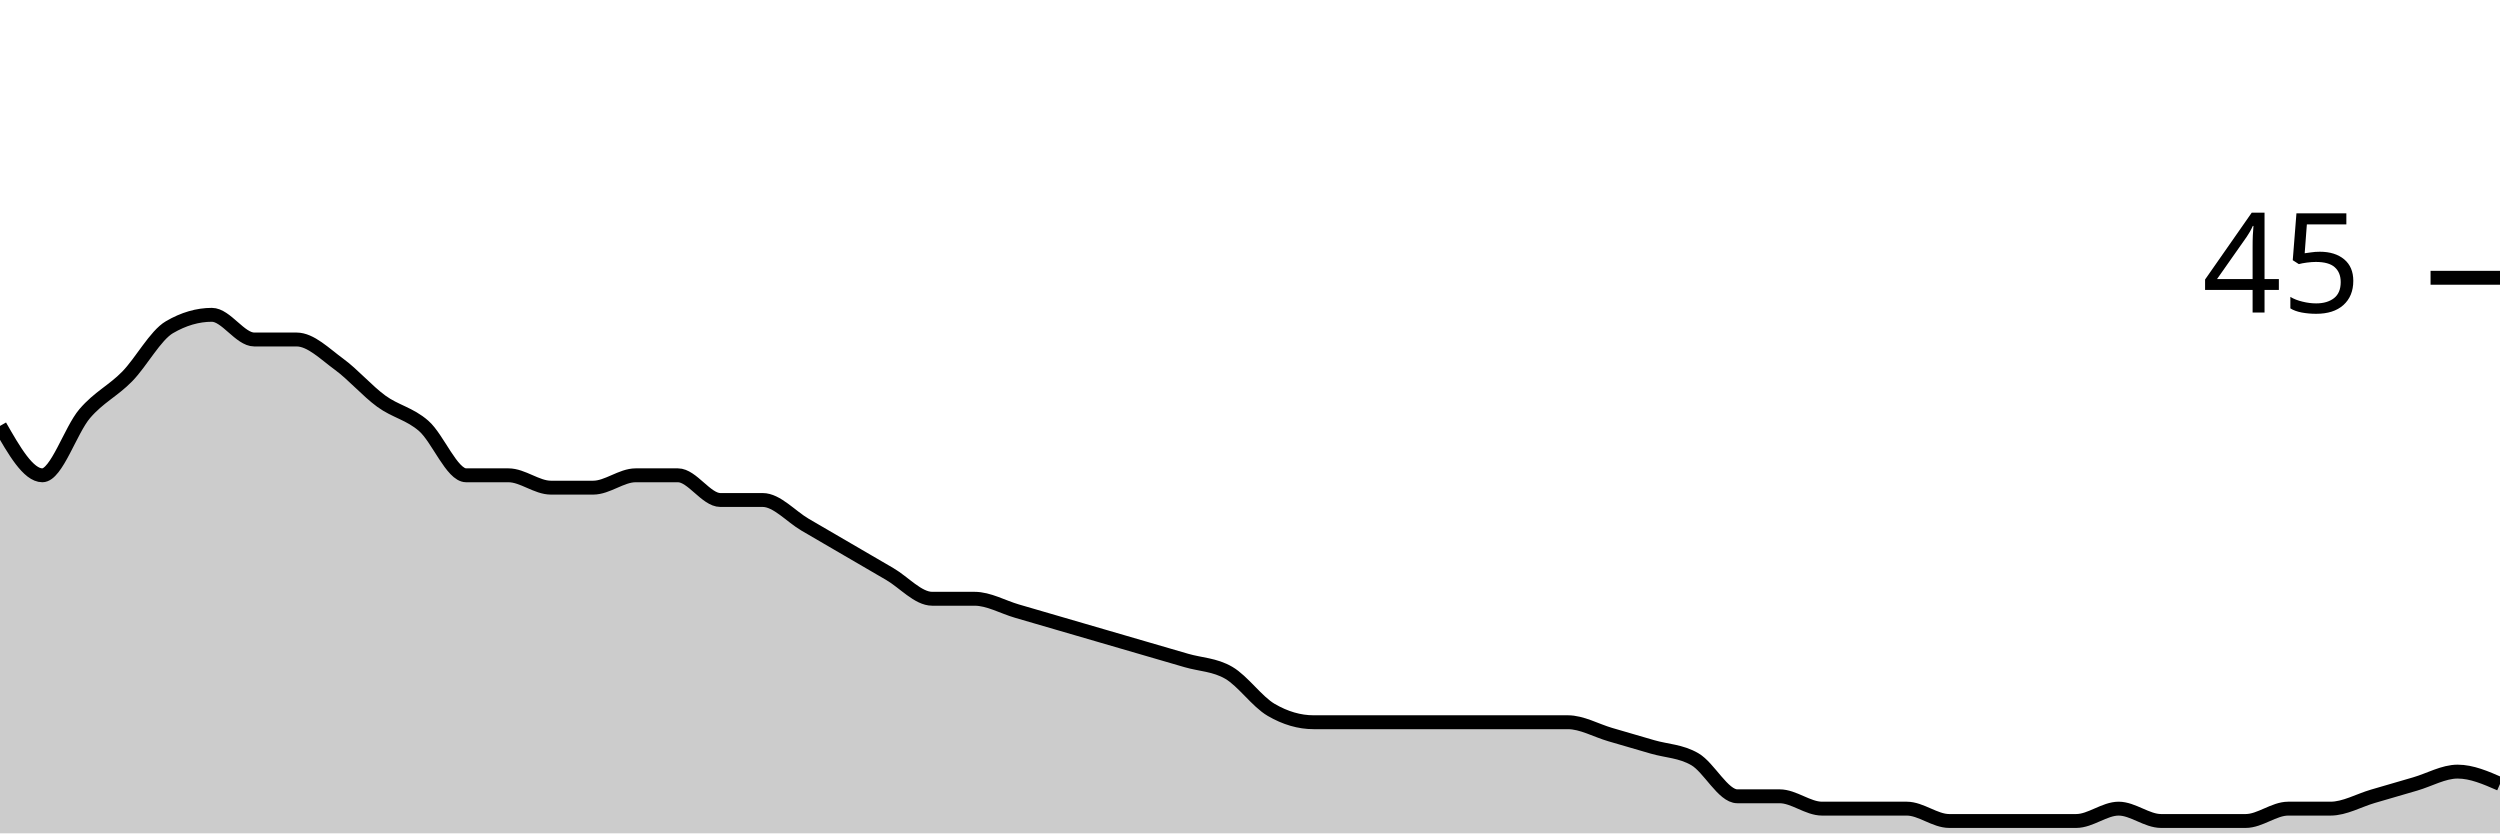
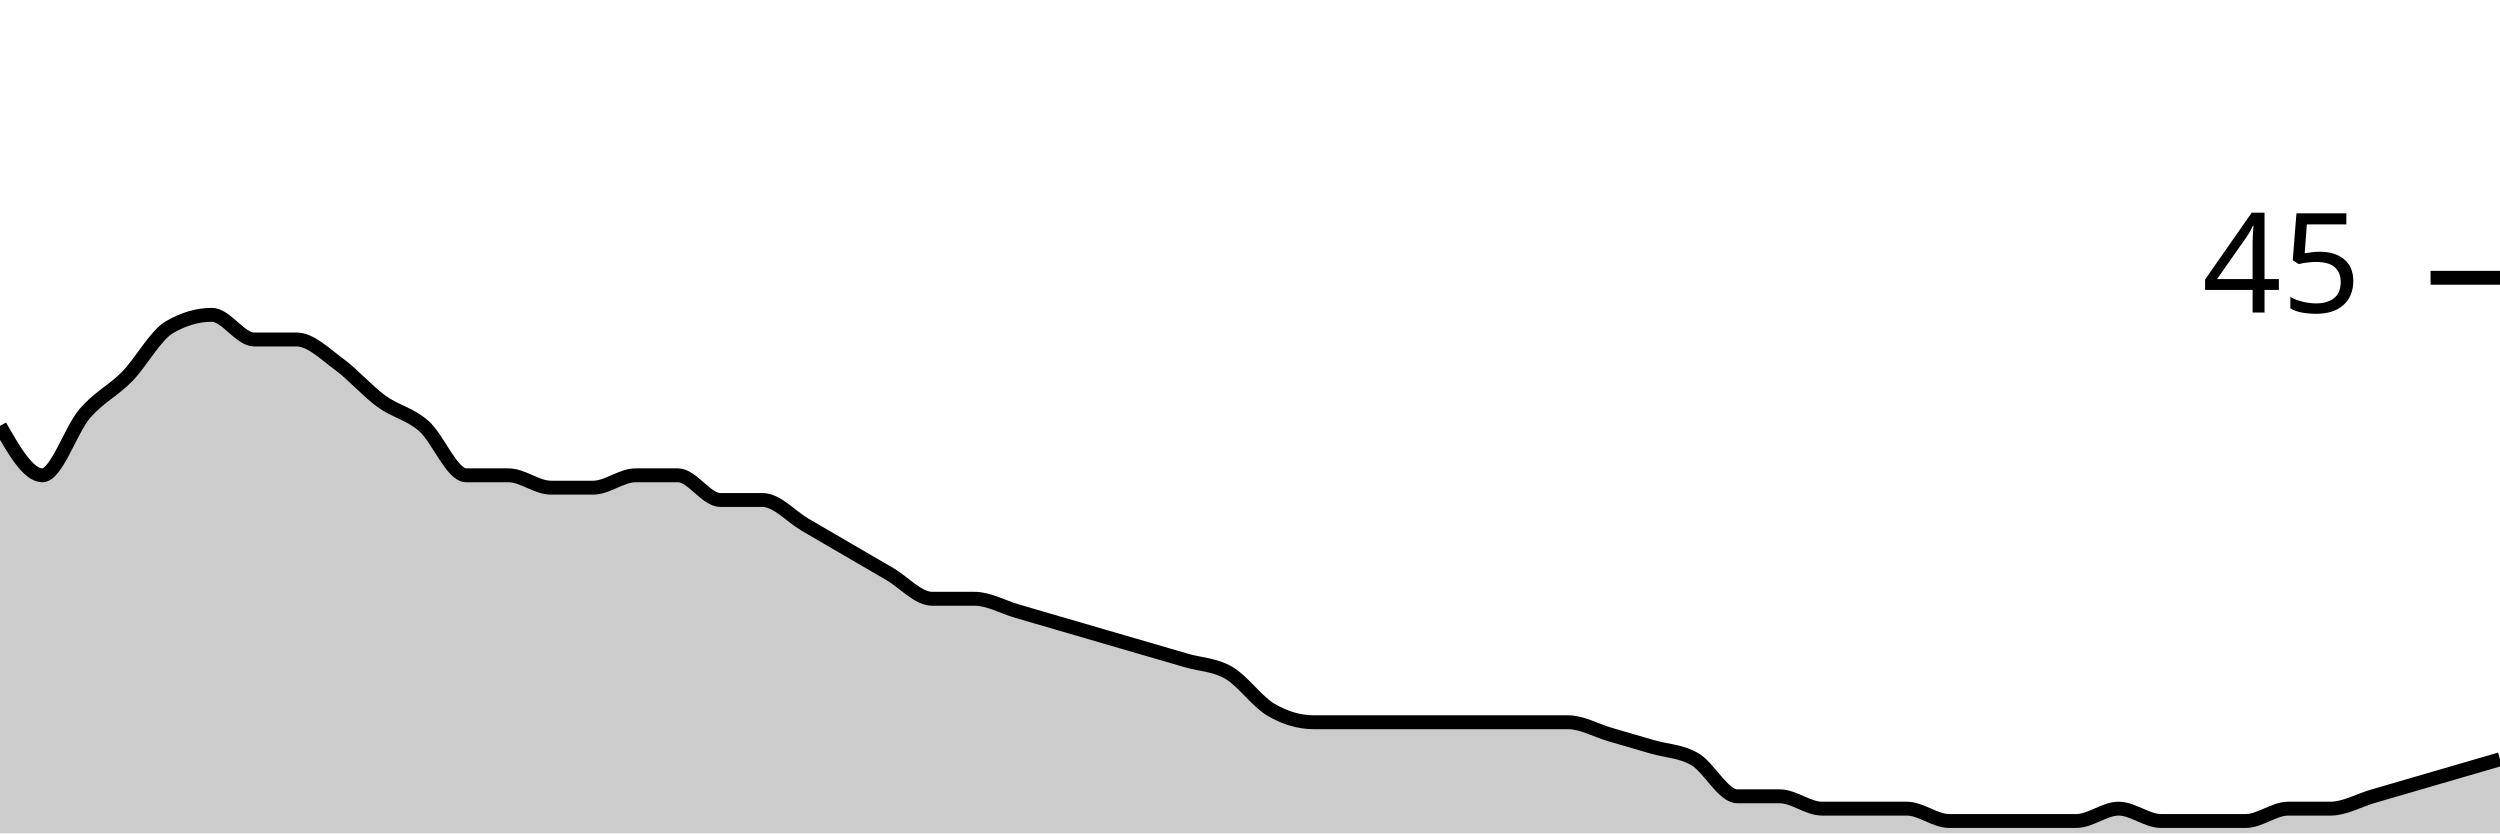
<svg xmlns="http://www.w3.org/2000/svg" viewBox="0 0 180 60">
  <g transform="translate(0,20)">
-     <path class="area" fill="rgba(0, 0, 0, 0.2)" d="M0,10.667C1.017,12.444,2.034,14.222,3.051,14.222C4.068,14.222,5.085,10.963,6.102,9.778C7.119,8.593,8.136,8.148,9.153,7.111C10.169,6.074,11.186,4.148,12.203,3.556C13.22,2.963,14.237,2.667,15.254,2.667C16.271,2.667,17.288,4.444,18.305,4.444C19.322,4.444,20.339,4.444,21.356,4.444C22.373,4.444,23.39,5.481,24.407,6.222C25.424,6.963,26.441,8.148,27.458,8.889C28.475,9.63,29.492,9.778,30.508,10.667C31.525,11.556,32.542,14.222,33.559,14.222C34.576,14.222,35.593,14.222,36.61,14.222C37.627,14.222,38.644,15.111,39.661,15.111C40.678,15.111,41.695,15.111,42.712,15.111C43.729,15.111,44.746,14.222,45.763,14.222C46.78,14.222,47.797,14.222,48.814,14.222C49.831,14.222,50.847,16,51.864,16C52.881,16,53.898,16,54.915,16C55.932,16,56.949,17.185,57.966,17.778C58.983,18.37,60,18.963,61.017,19.556C62.034,20.148,63.051,20.741,64.068,21.333C65.085,21.926,66.102,23.111,67.119,23.111C68.136,23.111,69.153,23.111,70.169,23.111C71.186,23.111,72.203,23.704,73.22,24C74.237,24.296,75.254,24.593,76.271,24.889C77.288,25.185,78.305,25.481,79.322,25.778C80.339,26.074,81.356,26.37,82.373,26.667C83.39,26.963,84.407,27.259,85.424,27.556C86.441,27.852,87.458,27.852,88.475,28.444C89.492,29.037,90.508,30.519,91.525,31.111C92.542,31.704,93.559,32,94.576,32C95.593,32,96.61,32,97.627,32C98.644,32,99.661,32,100.678,32C101.695,32,102.712,32,103.729,32C104.746,32,105.763,32,106.78,32C107.797,32,108.814,32,109.831,32C110.847,32,111.864,32,112.881,32C113.898,32,114.915,32.593,115.932,32.889C116.949,33.185,117.966,33.481,118.983,33.778C120,34.074,121.017,34.074,122.034,34.667C123.051,35.259,124.068,37.333,125.085,37.333C126.102,37.333,127.119,37.333,128.136,37.333C129.153,37.333,130.169,38.222,131.186,38.222C132.203,38.222,133.22,38.222,134.237,38.222C135.254,38.222,136.271,38.222,137.288,38.222C138.305,38.222,139.322,39.111,140.339,39.111C141.356,39.111,142.373,39.111,143.39,39.111C144.407,39.111,145.424,39.111,146.441,39.111C147.458,39.111,148.475,39.111,149.492,39.111C150.508,39.111,151.525,38.222,152.542,38.222C153.559,38.222,154.576,39.111,155.593,39.111C156.61,39.111,157.627,39.111,158.644,39.111C159.661,39.111,160.678,39.111,161.695,39.111C162.712,39.111,163.729,38.222,164.746,38.222C165.763,38.222,166.78,38.222,167.797,38.222C168.814,38.222,169.831,37.63,170.847,37.333C171.864,37.037,172.881,36.741,173.898,36.444C174.915,36.148,175.932,35.556,176.949,35.556C177.966,35.556,178.983,36,180,36.444L180,40C178.983,40,177.966,40,176.949,40C175.932,40,174.915,40,173.898,40C172.881,40,171.864,40,170.847,40C169.831,40,168.814,40,167.797,40C166.78,40,165.763,40,164.746,40C163.729,40,162.712,40,161.695,40C160.678,40,159.661,40,158.644,40C157.627,40,156.61,40,155.593,40C154.576,40,153.559,40,152.542,40C151.525,40,150.508,40,149.492,40C148.475,40,147.458,40,146.441,40C145.424,40,144.407,40,143.39,40C142.373,40,141.356,40,140.339,40C139.322,40,138.305,40,137.288,40C136.271,40,135.254,40,134.237,40C133.22,40,132.203,40,131.186,40C130.169,40,129.153,40,128.136,40C127.119,40,126.102,40,125.085,40C124.068,40,123.051,40,122.034,40C121.017,40,120,40,118.983,40C117.966,40,116.949,40,115.932,40C114.915,40,113.898,40,112.881,40C111.864,40,110.847,40,109.831,40C108.814,40,107.797,40,106.78,40C105.763,40,104.746,40,103.729,40C102.712,40,101.695,40,100.678,40C99.661,40,98.644,40,97.627,40C96.61,40,95.593,40,94.576,40C93.559,40,92.542,40,91.525,40C90.508,40,89.492,40,88.475,40C87.458,40,86.441,40,85.424,40C84.407,40,83.39,40,82.373,40C81.356,40,80.339,40,79.322,40C78.305,40,77.288,40,76.271,40C75.254,40,74.237,40,73.22,40C72.203,40,71.186,40,70.169,40C69.153,40,68.136,40,67.119,40C66.102,40,65.085,40,64.068,40C63.051,40,62.034,40,61.017,40C60,40,58.983,40,57.966,40C56.949,40,55.932,40,54.915,40C53.898,40,52.881,40,51.864,40C50.847,40,49.831,40,48.814,40C47.797,40,46.78,40,45.763,40C44.746,40,43.729,40,42.712,40C41.695,40,40.678,40,39.661,40C38.644,40,37.627,40,36.61,40C35.593,40,34.576,40,33.559,40C32.542,40,31.525,40,30.508,40C29.492,40,28.475,40,27.458,40C26.441,40,25.424,40,24.407,40C23.39,40,22.373,40,21.356,40C20.339,40,19.322,40,18.305,40C17.288,40,16.271,40,15.254,40C14.237,40,13.22,40,12.203,40C11.186,40,10.169,40,9.153,40C8.136,40,7.119,40,6.102,40C5.085,40,4.068,40,3.051,40C2.034,40,1.017,40,0,40Z" />
-     <path class="line" stroke="black" fill="none" d="M0,10.667C1.017,12.444,2.034,14.222,3.051,14.222C4.068,14.222,5.085,10.963,6.102,9.778C7.119,8.593,8.136,8.148,9.153,7.111C10.169,6.074,11.186,4.148,12.203,3.556C13.22,2.963,14.237,2.667,15.254,2.667C16.271,2.667,17.288,4.444,18.305,4.444C19.322,4.444,20.339,4.444,21.356,4.444C22.373,4.444,23.39,5.481,24.407,6.222C25.424,6.963,26.441,8.148,27.458,8.889C28.475,9.63,29.492,9.778,30.508,10.667C31.525,11.556,32.542,14.222,33.559,14.222C34.576,14.222,35.593,14.222,36.61,14.222C37.627,14.222,38.644,15.111,39.661,15.111C40.678,15.111,41.695,15.111,42.712,15.111C43.729,15.111,44.746,14.222,45.763,14.222C46.78,14.222,47.797,14.222,48.814,14.222C49.831,14.222,50.847,16,51.864,16C52.881,16,53.898,16,54.915,16C55.932,16,56.949,17.185,57.966,17.778C58.983,18.37,60,18.963,61.017,19.556C62.034,20.148,63.051,20.741,64.068,21.333C65.085,21.926,66.102,23.111,67.119,23.111C68.136,23.111,69.153,23.111,70.169,23.111C71.186,23.111,72.203,23.704,73.22,24C74.237,24.296,75.254,24.593,76.271,24.889C77.288,25.185,78.305,25.481,79.322,25.778C80.339,26.074,81.356,26.37,82.373,26.667C83.39,26.963,84.407,27.259,85.424,27.556C86.441,27.852,87.458,27.852,88.475,28.444C89.492,29.037,90.508,30.519,91.525,31.111C92.542,31.704,93.559,32,94.576,32C95.593,32,96.61,32,97.627,32C98.644,32,99.661,32,100.678,32C101.695,32,102.712,32,103.729,32C104.746,32,105.763,32,106.78,32C107.797,32,108.814,32,109.831,32C110.847,32,111.864,32,112.881,32C113.898,32,114.915,32.593,115.932,32.889C116.949,33.185,117.966,33.481,118.983,33.778C120,34.074,121.017,34.074,122.034,34.667C123.051,35.259,124.068,37.333,125.085,37.333C126.102,37.333,127.119,37.333,128.136,37.333C129.153,37.333,130.169,38.222,131.186,38.222C132.203,38.222,133.22,38.222,134.237,38.222C135.254,38.222,136.271,38.222,137.288,38.222C138.305,38.222,139.322,39.111,140.339,39.111C141.356,39.111,142.373,39.111,143.39,39.111C144.407,39.111,145.424,39.111,146.441,39.111C147.458,39.111,148.475,39.111,149.492,39.111C150.508,39.111,151.525,38.222,152.542,38.222C153.559,38.222,154.576,39.111,155.593,39.111C156.61,39.111,157.627,39.111,158.644,39.111C159.661,39.111,160.678,39.111,161.695,39.111C162.712,39.111,163.729,38.222,164.746,38.222C165.763,38.222,166.78,38.222,167.797,38.222C168.814,38.222,169.831,37.63,170.847,37.333C171.864,37.037,172.881,36.741,173.898,36.444C174.915,36.148,175.932,35.556,176.949,35.556C177.966,35.556,178.983,36,180,36.444" />
+     <path class="area" fill="rgba(0, 0, 0, 0.2)" d="M0,10.667C1.017,12.444,2.034,14.222,3.051,14.222C4.068,14.222,5.085,10.963,6.102,9.778C7.119,8.593,8.136,8.148,9.153,7.111C10.169,6.074,11.186,4.148,12.203,3.556C13.22,2.963,14.237,2.667,15.254,2.667C16.271,2.667,17.288,4.444,18.305,4.444C19.322,4.444,20.339,4.444,21.356,4.444C22.373,4.444,23.39,5.481,24.407,6.222C25.424,6.963,26.441,8.148,27.458,8.889C28.475,9.63,29.492,9.778,30.508,10.667C31.525,11.556,32.542,14.222,33.559,14.222C34.576,14.222,35.593,14.222,36.61,14.222C37.627,14.222,38.644,15.111,39.661,15.111C40.678,15.111,41.695,15.111,42.712,15.111C43.729,15.111,44.746,14.222,45.763,14.222C46.78,14.222,47.797,14.222,48.814,14.222C49.831,14.222,50.847,16,51.864,16C52.881,16,53.898,16,54.915,16C55.932,16,56.949,17.185,57.966,17.778C58.983,18.37,60,18.963,61.017,19.556C62.034,20.148,63.051,20.741,64.068,21.333C65.085,21.926,66.102,23.111,67.119,23.111C68.136,23.111,69.153,23.111,70.169,23.111C71.186,23.111,72.203,23.704,73.22,24C74.237,24.296,75.254,24.593,76.271,24.889C77.288,25.185,78.305,25.481,79.322,25.778C80.339,26.074,81.356,26.37,82.373,26.667C83.39,26.963,84.407,27.259,85.424,27.556C86.441,27.852,87.458,27.852,88.475,28.444C89.492,29.037,90.508,30.519,91.525,31.111C92.542,31.704,93.559,32,94.576,32C95.593,32,96.61,32,97.627,32C98.644,32,99.661,32,100.678,32C101.695,32,102.712,32,103.729,32C104.746,32,105.763,32,106.78,32C107.797,32,108.814,32,109.831,32C110.847,32,111.864,32,112.881,32C113.898,32,114.915,32.593,115.932,32.889C116.949,33.185,117.966,33.481,118.983,33.778C120,34.074,121.017,34.074,122.034,34.667C123.051,35.259,124.068,37.333,125.085,37.333C126.102,37.333,127.119,37.333,128.136,37.333C129.153,37.333,130.169,38.222,131.186,38.222C132.203,38.222,133.22,38.222,134.237,38.222C135.254,38.222,136.271,38.222,137.288,38.222C138.305,38.222,139.322,39.111,140.339,39.111C141.356,39.111,142.373,39.111,143.39,39.111C144.407,39.111,145.424,39.111,146.441,39.111C147.458,39.111,148.475,39.111,149.492,39.111C150.508,39.111,151.525,38.222,152.542,38.222C153.559,38.222,154.576,39.111,155.593,39.111C156.61,39.111,157.627,39.111,158.644,39.111C159.661,39.111,160.678,39.111,161.695,39.111C162.712,39.111,163.729,38.222,164.746,38.222C165.763,38.222,166.78,38.222,167.797,38.222C168.814,38.222,169.831,37.63,170.847,37.333C171.864,37.037,172.881,36.741,173.898,36.444C174.915,36.148,175.932,35.852,176.949,35.556C177.966,35.259,178.983,34.963,180,34.667L180,40C178.983,40,177.966,40,176.949,40C175.932,40,174.915,40,173.898,40C172.881,40,171.864,40,170.847,40C169.831,40,168.814,40,167.797,40C166.78,40,165.763,40,164.746,40C163.729,40,162.712,40,161.695,40C160.678,40,159.661,40,158.644,40C157.627,40,156.61,40,155.593,40C154.576,40,153.559,40,152.542,40C151.525,40,150.508,40,149.492,40C148.475,40,147.458,40,146.441,40C145.424,40,144.407,40,143.39,40C142.373,40,141.356,40,140.339,40C139.322,40,138.305,40,137.288,40C136.271,40,135.254,40,134.237,40C133.22,40,132.203,40,131.186,40C130.169,40,129.153,40,128.136,40C127.119,40,126.102,40,125.085,40C124.068,40,123.051,40,122.034,40C121.017,40,120,40,118.983,40C117.966,40,116.949,40,115.932,40C114.915,40,113.898,40,112.881,40C111.864,40,110.847,40,109.831,40C108.814,40,107.797,40,106.78,40C105.763,40,104.746,40,103.729,40C102.712,40,101.695,40,100.678,40C99.661,40,98.644,40,97.627,40C96.61,40,95.593,40,94.576,40C93.559,40,92.542,40,91.525,40C90.508,40,89.492,40,88.475,40C87.458,40,86.441,40,85.424,40C84.407,40,83.39,40,82.373,40C81.356,40,80.339,40,79.322,40C78.305,40,77.288,40,76.271,40C75.254,40,74.237,40,73.22,40C72.203,40,71.186,40,70.169,40C69.153,40,68.136,40,67.119,40C66.102,40,65.085,40,64.068,40C63.051,40,62.034,40,61.017,40C60,40,58.983,40,57.966,40C56.949,40,55.932,40,54.915,40C53.898,40,52.881,40,51.864,40C50.847,40,49.831,40,48.814,40C47.797,40,46.78,40,45.763,40C44.746,40,43.729,40,42.712,40C41.695,40,40.678,40,39.661,40C38.644,40,37.627,40,36.61,40C35.593,40,34.576,40,33.559,40C32.542,40,31.525,40,30.508,40C29.492,40,28.475,40,27.458,40C26.441,40,25.424,40,24.407,40C23.39,40,22.373,40,21.356,40C20.339,40,19.322,40,18.305,40C17.288,40,16.271,40,15.254,40C14.237,40,13.22,40,12.203,40C11.186,40,10.169,40,9.153,40C8.136,40,7.119,40,6.102,40C5.085,40,4.068,40,3.051,40C2.034,40,1.017,40,0,40Z" />
+     <path class="line" stroke="black" fill="none" d="M0,10.667C1.017,12.444,2.034,14.222,3.051,14.222C4.068,14.222,5.085,10.963,6.102,9.778C7.119,8.593,8.136,8.148,9.153,7.111C10.169,6.074,11.186,4.148,12.203,3.556C13.22,2.963,14.237,2.667,15.254,2.667C16.271,2.667,17.288,4.444,18.305,4.444C19.322,4.444,20.339,4.444,21.356,4.444C22.373,4.444,23.39,5.481,24.407,6.222C25.424,6.963,26.441,8.148,27.458,8.889C28.475,9.63,29.492,9.778,30.508,10.667C31.525,11.556,32.542,14.222,33.559,14.222C34.576,14.222,35.593,14.222,36.61,14.222C37.627,14.222,38.644,15.111,39.661,15.111C40.678,15.111,41.695,15.111,42.712,15.111C43.729,15.111,44.746,14.222,45.763,14.222C46.78,14.222,47.797,14.222,48.814,14.222C49.831,14.222,50.847,16,51.864,16C52.881,16,53.898,16,54.915,16C55.932,16,56.949,17.185,57.966,17.778C58.983,18.37,60,18.963,61.017,19.556C62.034,20.148,63.051,20.741,64.068,21.333C65.085,21.926,66.102,23.111,67.119,23.111C68.136,23.111,69.153,23.111,70.169,23.111C71.186,23.111,72.203,23.704,73.22,24C74.237,24.296,75.254,24.593,76.271,24.889C77.288,25.185,78.305,25.481,79.322,25.778C80.339,26.074,81.356,26.37,82.373,26.667C83.39,26.963,84.407,27.259,85.424,27.556C86.441,27.852,87.458,27.852,88.475,28.444C89.492,29.037,90.508,30.519,91.525,31.111C92.542,31.704,93.559,32,94.576,32C95.593,32,96.61,32,97.627,32C98.644,32,99.661,32,100.678,32C101.695,32,102.712,32,103.729,32C104.746,32,105.763,32,106.78,32C107.797,32,108.814,32,109.831,32C110.847,32,111.864,32,112.881,32C113.898,32,114.915,32.593,115.932,32.889C116.949,33.185,117.966,33.481,118.983,33.778C120,34.074,121.017,34.074,122.034,34.667C123.051,35.259,124.068,37.333,125.085,37.333C126.102,37.333,127.119,37.333,128.136,37.333C129.153,37.333,130.169,38.222,131.186,38.222C132.203,38.222,133.22,38.222,134.237,38.222C135.254,38.222,136.271,38.222,137.288,38.222C138.305,38.222,139.322,39.111,140.339,39.111C141.356,39.111,142.373,39.111,143.39,39.111C144.407,39.111,145.424,39.111,146.441,39.111C147.458,39.111,148.475,39.111,149.492,39.111C150.508,39.111,151.525,38.222,152.542,38.222C153.559,38.222,154.576,39.111,155.593,39.111C156.61,39.111,157.627,39.111,158.644,39.111C159.661,39.111,160.678,39.111,161.695,39.111C162.712,39.111,163.729,38.222,164.746,38.222C165.763,38.222,166.78,38.222,167.797,38.222C168.814,38.222,169.831,37.63,170.847,37.333C171.864,37.037,172.881,36.741,173.898,36.444C174.915,36.148,175.932,35.852,176.949,35.556C177.966,35.259,178.983,34.963,180,34.667" />
    <path class="axis-ceiling" stroke-width="1" stroke="black" fill="none" d="M175,0L180,0" />
    <text class="axis-ceiling-label" font-family="sans-serif" text-anchor="end" font-size="10px" x="170" y="2.5">45</text>
  </g>
</svg>
